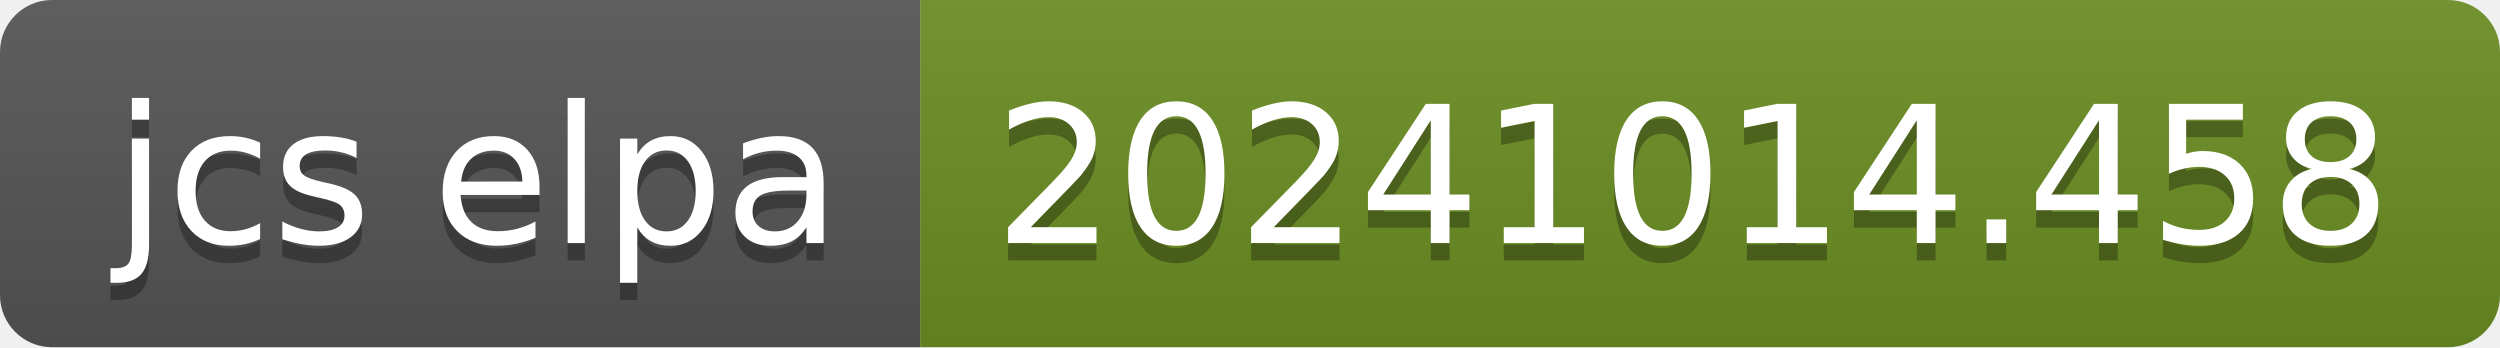
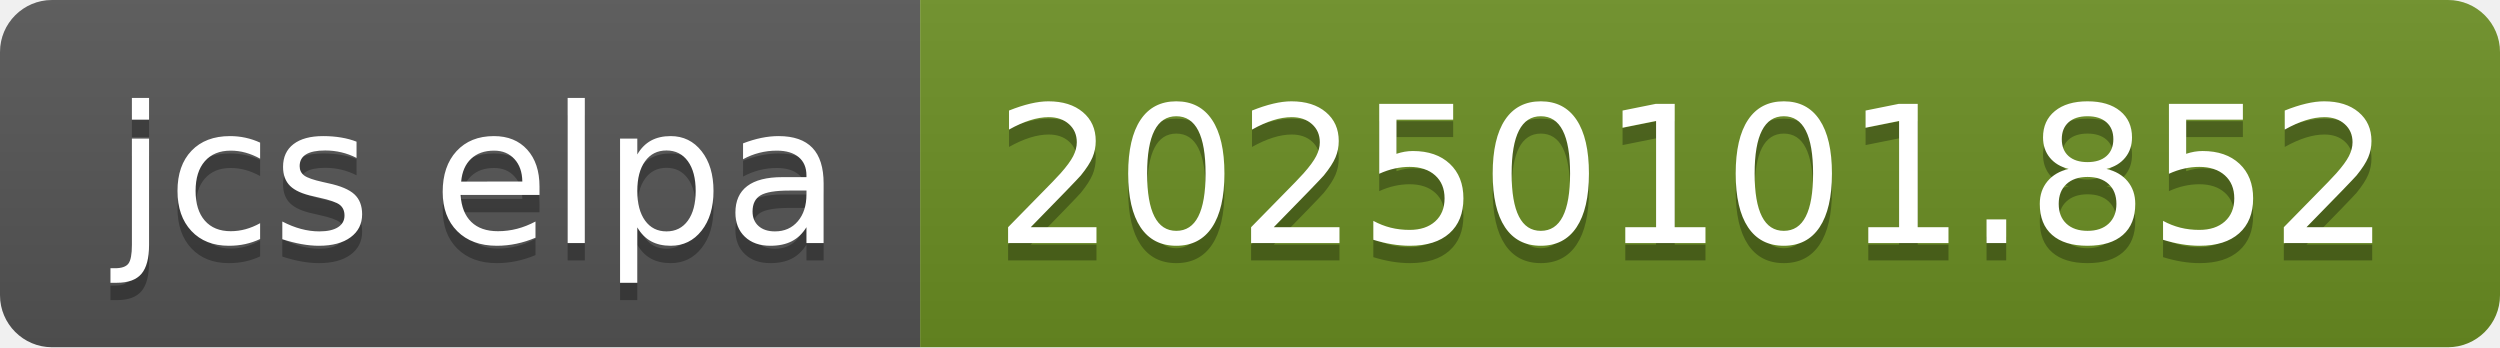
- <svg xmlns="http://www.w3.org/2000/svg" width="144" height="20" role="img" aria-label="jcs elpa: 20241014.458">
+ <svg xmlns="http://www.w3.org/2000/svg" width="144" height="20" role="img" aria-label="jcs elpa: 20250101.852">
  <linearGradient id="s" x2="0" y2="100%">
    <stop offset="0" stop-color="#bbb" stop-opacity=".1" />
    <stop offset="1" stop-opacity=".1" />
  </linearGradient>
  <clipPath id="r">
    <rect width="144" height="20" rx="3" fill="#fff" />
  </clipPath>
  <g clip-path="url(#r)">
    <rect width="53" height="20" fill="#555" />
    <rect x="53" width="91" height="20" fill="#6b8e23" />
    <rect width="144" height="20" fill="url(#s)" />
  </g>
  <g fill="#fff" text-anchor="middle" font-family="Verdana,Geneva,DejaVu Sans,sans-serif" text-rendering="geometricPrecision" font-size="110">
    <text aria-hidden="true" x="275" y="150" fill="#010101" fill-opacity=".3" transform="scale(.1)" textLength="430">jcs elpa</text>
    <text x="275" y="140" transform="scale(.1)" fill="#fff" textLength="430">jcs elpa</text>
-     <text aria-hidden="true" x="975" y="150" fill="#010101" fill-opacity=".3" transform="scale(.1)" textLength="810">20241014.458</text>
-     <text x="975" y="140" transform="scale(.1)" fill="#fff" textLength="810">20241014.458</text>
+     <text aria-hidden="true" x="975" y="150" fill="#010101" fill-opacity=".3" transform="scale(.1)" textLength="810">20250101.852</text>
+     <text x="975" y="140" transform="scale(.1)" fill="#fff" textLength="810">20250101.852</text>
  </g>
</svg>
